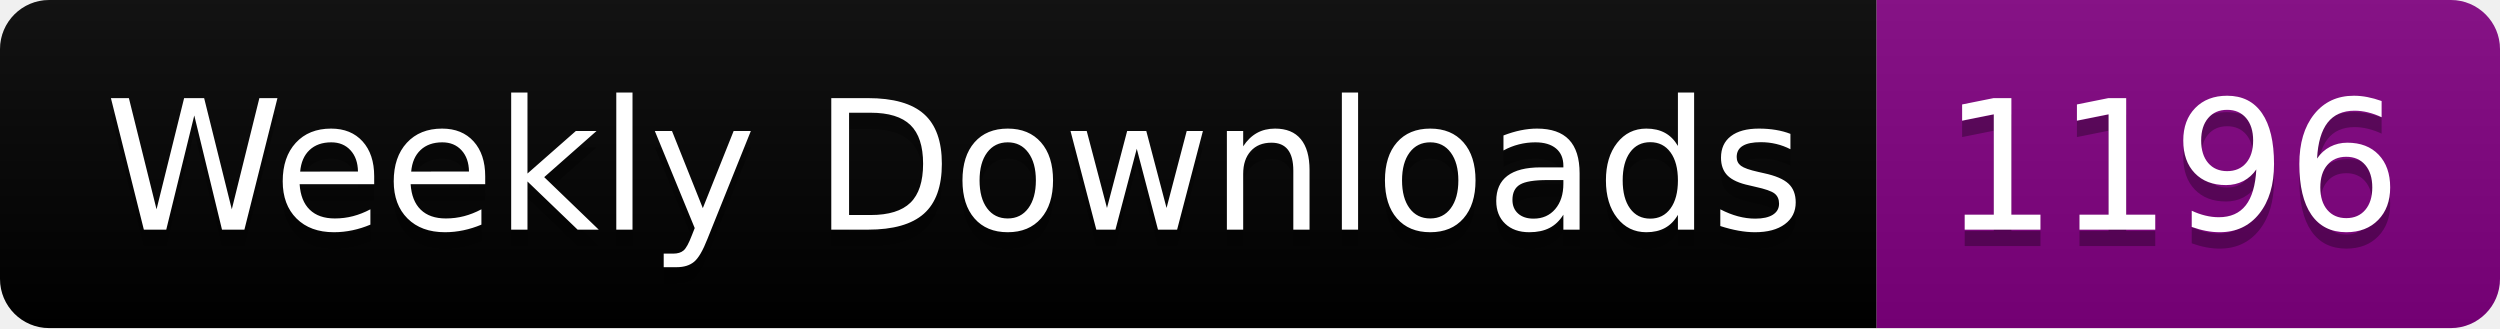
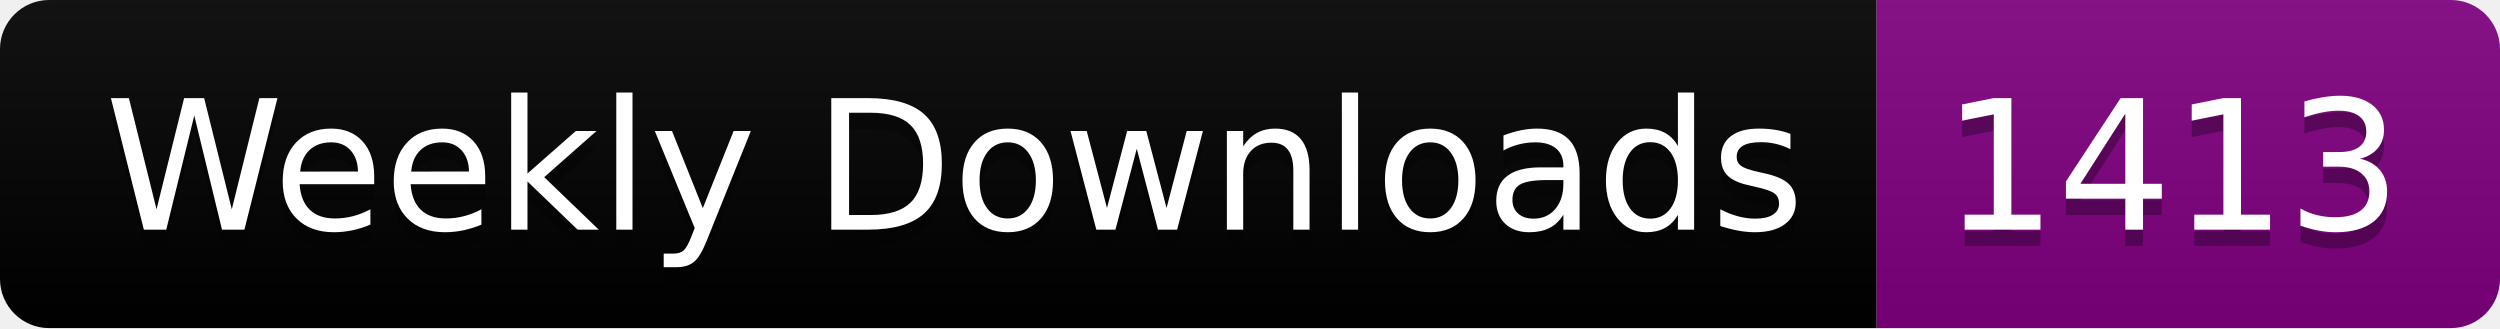
<svg xmlns="http://www.w3.org/2000/svg" width="152.4" height="20">
  <linearGradient id="smooth" x2="0" y2="100%">
    <stop offset="0" stop-color="#bbb" stop-opacity=".1" />
    <stop offset="1" stop-opacity=".1" />
  </linearGradient>
  <clipPath id="round">
    <rect width="152.4" height="20" rx="3" fill="#fff" />
  </clipPath>
  <g clip-path="url(#round)">
    <rect width="114.4" height="20" fill="black" />
    <rect x="114.4" width="38.0" height="20" fill="purple" />
    <rect width="152.4" height="20" fill="url(#smooth)" />
  </g>
  <g fill="#fff" text-anchor="middle" font-family="DejaVu Sans,Verdana,Geneva,sans-serif" font-size="110">
    <text x="582.0" y="150" fill="#010101" fill-opacity=".3" transform="scale(0.1)" textLength="1044.0" lengthAdjust="spacing">Weekly Downloads</text>
    <text x="582.0" y="140" transform="scale(0.1)" textLength="1044.0" lengthAdjust="spacing">Weekly Downloads</text>
-     <text x="1324.0" y="150" fill="#010101" fill-opacity=".3" transform="scale(0.1)" textLength="280.0" lengthAdjust="spacing">1196</text>
-     <text x="1324.0" y="140" transform="scale(0.1)" textLength="280.0" lengthAdjust="spacing">1196</text>
+     <text x="1324.0" y="150" fill="#010101" fill-opacity=".3" transform="scale(0.1)" textLength="280.0" lengthAdjust="spacing">1413</text>
+     <text x="1324.0" y="140" transform="scale(0.1)" textLength="280.0" lengthAdjust="spacing">1413</text>
  </g>
</svg>
